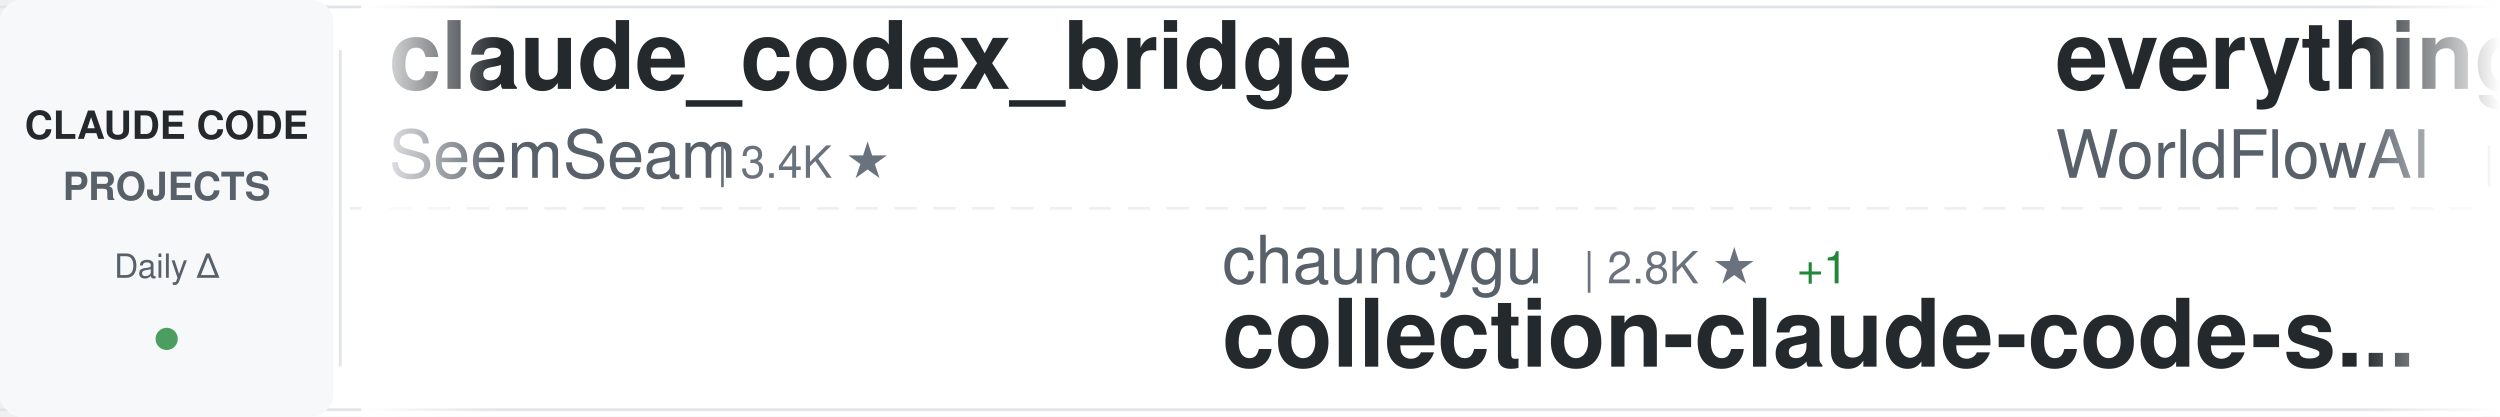
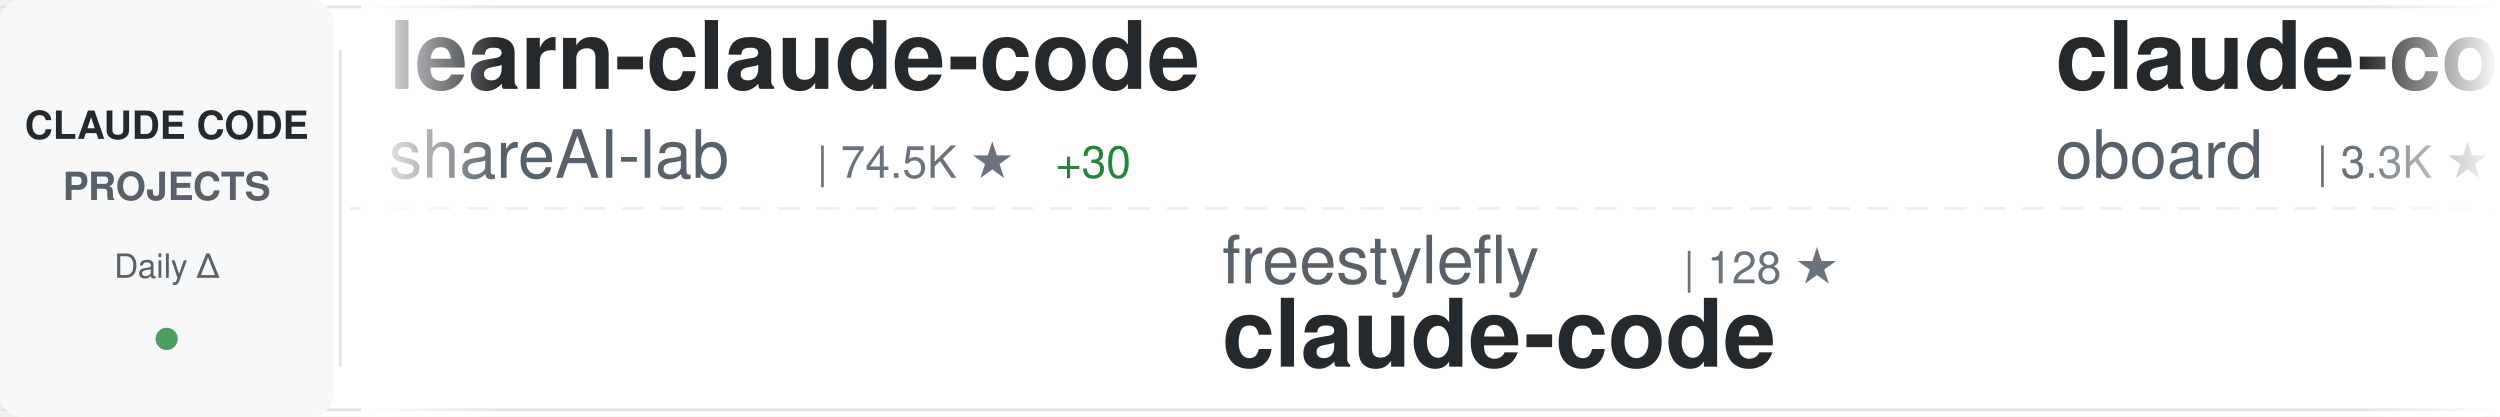
<svg xmlns="http://www.w3.org/2000/svg" width="900" height="150">
  <defs>
    <linearGradient id="awesomeLeftFade" x1="0%" y1="0%" x2="100%" y2="0%">
      <stop offset="0%" style="stop-color:#ffffff;stop-opacity:1" />
      <stop offset="100%" style="stop-color:#ffffff;stop-opacity:0" />
    </linearGradient>
    <linearGradient id="awesomeRightFade" x1="0%" y1="0%" x2="100%" y2="0%">
      <stop offset="0%" style="stop-color:#ffffff;stop-opacity:0" />
      <stop offset="100%" style="stop-color:#ffffff;stop-opacity:1" />
    </linearGradient>
  </defs>
  <rect width="900" height="150" fill="#ffffff" rx="8" />
  <rect x="0" y="2" width="900" height="1" fill="#e1e4e8" />
  <rect x="0" y="147" width="900" height="1" fill="#e1e4e8" />
  <line x1="0" y1="75" x2="900" y2="75" stroke="#e1e4e8" stroke-width="1" stroke-dasharray="8 6" opacity="0.6" />
  <rect x="0" y="0" width="120" height="150" fill="#f6f8fa" rx="8" />
  <text x="60" y="50" font-family="-apple-system, BlinkMacSystemFont, 'Segoe UI', Helvetica, Arial, sans-serif" font-size="14" font-weight="600" fill="#24292e" text-anchor="middle">CLAUDE CODE</text>
  <text x="60" y="72" font-family="-apple-system, BlinkMacSystemFont, 'Segoe UI', Helvetica, Arial, sans-serif" font-size="14" font-weight="600" fill="#586069" text-anchor="middle">PROJECTS</text>
  <text x="60" y="100" font-family="-apple-system, BlinkMacSystemFont, 'Segoe UI', Helvetica, Arial, sans-serif" font-size="12" font-weight="500" fill="#586069" text-anchor="middle">Daily Δ</text>
  <circle cx="60" cy="122" r="4" fill="#22863a" opacity="0.8" />
  <rect x="122" y="18" width="1" height="114" fill="#e1e4e8" />
  <clipPath id="awesomeTickerClip">
    <rect x="130" y="0" width="770" height="150" />
  </clipPath>
  <g clip-path="url(#awesomeTickerClip)">
    <g id="awesomeTickerItems">
      <animateTransform attributeName="transform" attributeType="XML" type="translate" from="0 0" to="-3000 0" dur="54s" repeatCount="indefinite" />
      <g transform="translate(0, 0)">
-         <text x="140" y="32" font-family="-apple-system, BlinkMacSystemFont, 'Segoe UI', Helvetica, Arial, sans-serif" font-size="34" font-weight="600" fill="#24292e">claude_codex_bridge</text>
-         <text x="140" y="64" font-family="-apple-system, BlinkMacSystemFont, 'Segoe UI', Helvetica, Arial, sans-serif" font-size="24" font-weight="400" fill="#586069">SeemSeam</text>
-         <text x="258" y="64" font-family="-apple-system, BlinkMacSystemFont, 'Segoe UI', Helvetica, Arial, sans-serif" font-size="16" font-weight="500" fill="#6a737d">| 3.4K ★</text>
+         <text x="140" y="32" font-family="-apple-system, BlinkMacSystemFont, 'Segoe UI', Helvetica, Arial, sans-serif" font-size="34" font-weight="600" fill="#24292e">learn-claude-code</text>
+         <text x="140" y="64" font-family="-apple-system, BlinkMacSystemFont, 'Segoe UI', Helvetica, Arial, sans-serif" font-size="24" font-weight="400" fill="#586069">shareAI-lab</text>
+         <text x="294" y="64" font-family="-apple-system, BlinkMacSystemFont, 'Segoe UI', Helvetica, Arial, sans-serif" font-size="16" font-weight="500" fill="#6a737d">| 74.5K ★</text>
+         <text x="380" y="64" font-family="-apple-system, BlinkMacSystemFont, 'Segoe UI', Helvetica, Arial, sans-serif" font-size="16" font-weight="500" fill="#22863a"> +30</text>
      </g>
      <g transform="translate(300, 0)">
-         <text x="140" y="102" font-family="-apple-system, BlinkMacSystemFont, 'Segoe UI', Helvetica, Arial, sans-serif" font-size="24" font-weight="400" fill="#586069">chauncygu</text>
-         <text x="270" y="102" font-family="-apple-system, BlinkMacSystemFont, 'Segoe UI', Helvetica, Arial, sans-serif" font-size="16" font-weight="500" fill="#6a737d">| 2.8K ★</text>
-         <text x="347" y="102" font-family="-apple-system, BlinkMacSystemFont, 'Segoe UI', Helvetica, Arial, sans-serif" font-size="16" font-weight="500" fill="#22863a"> +1</text>
-         <text x="140" y="132" font-family="-apple-system, BlinkMacSystemFont, 'Segoe UI', Helvetica, Arial, sans-serif" font-size="34" font-weight="600" fill="#24292e">collection-claude-code-s...</text>
+         <text x="140" y="102" font-family="-apple-system, BlinkMacSystemFont, 'Segoe UI', Helvetica, Arial, sans-serif" font-size="24" font-weight="400" fill="#586069">freestylefly</text>
+         <text x="306" y="102" font-family="-apple-system, BlinkMacSystemFont, 'Segoe UI', Helvetica, Arial, sans-serif" font-size="16" font-weight="500" fill="#6a737d">| 128 ★</text>
+         <text x="140" y="132" font-family="-apple-system, BlinkMacSystemFont, 'Segoe UI', Helvetica, Arial, sans-serif" font-size="34" font-weight="600" fill="#24292e">claude-code</text>
      </g>
      <g transform="translate(600, 0)">
-         <text x="140" y="32" font-family="-apple-system, BlinkMacSystemFont, 'Segoe UI', Helvetica, Arial, sans-serif" font-size="34" font-weight="600" fill="#24292e">everything-claude-code</text>
-         <text x="140" y="64" font-family="-apple-system, BlinkMacSystemFont, 'Segoe UI', Helvetica, Arial, sans-serif" font-size="24" font-weight="400" fill="#586069">WorldFlowAI</text>
-         <text x="294" y="64" font-family="-apple-system, BlinkMacSystemFont, 'Segoe UI', Helvetica, Arial, sans-serif" font-size="16" font-weight="500" fill="#6a737d">| 1.3K ★</text>
-         <text x="371" y="64" font-family="-apple-system, BlinkMacSystemFont, 'Segoe UI', Helvetica, Arial, sans-serif" font-size="16" font-weight="500" fill="#22863a"> +10</text>
+         <text x="140" y="32" font-family="-apple-system, BlinkMacSystemFont, 'Segoe UI', Helvetica, Arial, sans-serif" font-size="34" font-weight="600" fill="#24292e">claude-code-rev</text>
+         <text x="140" y="64" font-family="-apple-system, BlinkMacSystemFont, 'Segoe UI', Helvetica, Arial, sans-serif" font-size="24" font-weight="400" fill="#586069">oboard</text>
+         <text x="234" y="64" font-family="-apple-system, BlinkMacSystemFont, 'Segoe UI', Helvetica, Arial, sans-serif" font-size="16" font-weight="500" fill="#6a737d">| 3.3K ★</text>
      </g>
      <g transform="translate(900, 0)">
-         <text x="140" y="102" font-family="-apple-system, BlinkMacSystemFont, 'Segoe UI', Helvetica, Arial, sans-serif" font-size="24" font-weight="400" fill="#586069">Onewon</text>
-         <text x="234" y="102" font-family="-apple-system, BlinkMacSystemFont, 'Segoe UI', Helvetica, Arial, sans-serif" font-size="16" font-weight="500" fill="#6a737d">| 180 ★</text>
+         <text x="140" y="102" font-family="-apple-system, BlinkMacSystemFont, 'Segoe UI', Helvetica, Arial, sans-serif" font-size="24" font-weight="400" fill="#586069">Donchitos</text>
+         <text x="270" y="102" font-family="-apple-system, BlinkMacSystemFont, 'Segoe UI', Helvetica, Arial, sans-serif" font-size="16" font-weight="500" fill="#6a737d">| 24.1K ★</text>
+         <text x="356" y="102" font-family="-apple-system, BlinkMacSystemFont, 'Segoe UI', Helvetica, Arial, sans-serif" font-size="16" font-weight="500" fill="#22863a"> +49</text>
+         <text x="140" y="132" font-family="-apple-system, BlinkMacSystemFont, 'Segoe UI', Helvetica, Arial, sans-serif" font-size="34" font-weight="600" fill="#24292e">Claude-Code-Game-Studios</text>
+       </g>
+       <g transform="translate(1200, 0)">
+         <text x="140" y="32" font-family="-apple-system, BlinkMacSystemFont, 'Segoe UI', Helvetica, Arial, sans-serif" font-size="34" font-weight="600" fill="#24292e">Open-ClaudeCode</text>
+         <text x="140" y="64" font-family="-apple-system, BlinkMacSystemFont, 'Segoe UI', Helvetica, Arial, sans-serif" font-size="24" font-weight="400" fill="#586069">LING71671</text>
+         <text x="270" y="64" font-family="-apple-system, BlinkMacSystemFont, 'Segoe UI', Helvetica, Arial, sans-serif" font-size="16" font-weight="500" fill="#6a737d">| 945 ★</text>
+       </g>
+       <g transform="translate(1500, 0)">
+         <text x="140" y="102" font-family="-apple-system, BlinkMacSystemFont, 'Segoe UI', Helvetica, Arial, sans-serif" font-size="24" font-weight="400" fill="#586069">multica-ai</text>
+         <text x="282" y="102" font-family="-apple-system, BlinkMacSystemFont, 'Segoe UI', Helvetica, Arial, sans-serif" font-size="16" font-weight="500" fill="#6a737d">| 203.5K ★</text>
+         <text x="377" y="102" font-family="-apple-system, BlinkMacSystemFont, 'Segoe UI', Helvetica, Arial, sans-serif" font-size="16" font-weight="500" fill="#22863a"> +77</text>
+         <text x="140" y="132" font-family="-apple-system, BlinkMacSystemFont, 'Segoe UI', Helvetica, Arial, sans-serif" font-size="34" font-weight="600" fill="#24292e">andrej-karpathy-skills</text>
+       </g>
+       <g transform="translate(1800, 0)">
+         <text x="140" y="32" font-family="-apple-system, BlinkMacSystemFont, 'Segoe UI', Helvetica, Arial, sans-serif" font-size="34" font-weight="600" fill="#24292e">claude-code-action</text>
+         <text x="140" y="64" font-family="-apple-system, BlinkMacSystemFont, 'Segoe UI', Helvetica, Arial, sans-serif" font-size="24" font-weight="400" fill="#586069">anthropics</text>
+         <text x="282" y="64" font-family="-apple-system, BlinkMacSystemFont, 'Segoe UI', Helvetica, Arial, sans-serif" font-size="16" font-weight="500" fill="#6a737d">| 8.7K ★</text>
+       </g>
+       <g transform="translate(2100, 0)">
+         <text x="140" y="102" font-family="-apple-system, BlinkMacSystemFont, 'Segoe UI', Helvetica, Arial, sans-serif" font-size="24" font-weight="400" fill="#586069">digitalsamba</text>
+         <text x="306" y="102" font-family="-apple-system, BlinkMacSystemFont, 'Segoe UI', Helvetica, Arial, sans-serif" font-size="16" font-weight="500" fill="#6a737d">| 2.0K ★</text>
+         <text x="140" y="132" font-family="-apple-system, BlinkMacSystemFont, 'Segoe UI', Helvetica, Arial, sans-serif" font-size="34" font-weight="600" fill="#24292e">claude-code-video-toolki...</text>
+       </g>
+       <g transform="translate(2400, 0)">
+         <text x="140" y="32" font-family="-apple-system, BlinkMacSystemFont, 'Segoe UI', Helvetica, Arial, sans-serif" font-size="34" font-weight="600" fill="#24292e">claude-code-hooks-master...</text>
+         <text x="140" y="64" font-family="-apple-system, BlinkMacSystemFont, 'Segoe UI', Helvetica, Arial, sans-serif" font-size="24" font-weight="400" fill="#586069">disler</text>
+         <text x="234" y="64" font-family="-apple-system, BlinkMacSystemFont, 'Segoe UI', Helvetica, Arial, sans-serif" font-size="16" font-weight="500" fill="#6a737d">| 3.9K ★</text>
+         <text x="311" y="64" font-family="-apple-system, BlinkMacSystemFont, 'Segoe UI', Helvetica, Arial, sans-serif" font-size="16" font-weight="500" fill="#22863a"> +1</text>
+       </g>
+       <g transform="translate(2700, 0)">
+         <text x="140" y="102" font-family="-apple-system, BlinkMacSystemFont, 'Segoe UI', Helvetica, Arial, sans-serif" font-size="24" font-weight="400" fill="#586069">yasasbanukaofficial</text>
+         <text x="390" y="102" font-family="-apple-system, BlinkMacSystemFont, 'Segoe UI', Helvetica, Arial, sans-serif" font-size="16" font-weight="500" fill="#6a737d">| 4.0K ★</text>
+         <text x="467" y="102" font-family="-apple-system, BlinkMacSystemFont, 'Segoe UI', Helvetica, Arial, sans-serif" font-size="16" font-weight="500" fill="#22863a"> +2</text>
        <text x="140" y="132" font-family="-apple-system, BlinkMacSystemFont, 'Segoe UI', Helvetica, Arial, sans-serif" font-size="34" font-weight="600" fill="#24292e">claude-code</text>
      </g>
-       <g transform="translate(1200, 0)">
-         <text x="140" y="32" font-family="-apple-system, BlinkMacSystemFont, 'Segoe UI', Helvetica, Arial, sans-serif" font-size="34" font-weight="600" fill="#24292e">Claude-Code-Source-Study</text>
-         <text x="140" y="64" font-family="-apple-system, BlinkMacSystemFont, 'Segoe UI', Helvetica, Arial, sans-serif" font-size="24" font-weight="400" fill="#586069">luyao618</text>
-         <text x="258" y="64" font-family="-apple-system, BlinkMacSystemFont, 'Segoe UI', Helvetica, Arial, sans-serif" font-size="16" font-weight="500" fill="#6a737d">| 1.7K ★</text>
-         <text x="335" y="64" font-family="-apple-system, BlinkMacSystemFont, 'Segoe UI', Helvetica, Arial, sans-serif" font-size="16" font-weight="500" fill="#22863a"> +1</text>
+       <g transform="translate(3000, 0)">
+         <text x="140" y="32" font-family="-apple-system, BlinkMacSystemFont, 'Segoe UI', Helvetica, Arial, sans-serif" font-size="34" font-weight="600" fill="#24292e">learn-claude-code</text>
+         <text x="140" y="64" font-family="-apple-system, BlinkMacSystemFont, 'Segoe UI', Helvetica, Arial, sans-serif" font-size="24" font-weight="400" fill="#586069">shareAI-lab</text>
+         <text x="294" y="64" font-family="-apple-system, BlinkMacSystemFont, 'Segoe UI', Helvetica, Arial, sans-serif" font-size="16" font-weight="500" fill="#6a737d">| 74.5K ★</text>
+         <text x="380" y="64" font-family="-apple-system, BlinkMacSystemFont, 'Segoe UI', Helvetica, Arial, sans-serif" font-size="16" font-weight="500" fill="#22863a"> +30</text>
      </g>
-       <g transform="translate(1500, 0)">
-         <text x="140" y="102" font-family="-apple-system, BlinkMacSystemFont, 'Segoe UI', Helvetica, Arial, sans-serif" font-size="24" font-weight="400" fill="#586069">Yuyz0112</text>
-         <text x="258" y="102" font-family="-apple-system, BlinkMacSystemFont, 'Segoe UI', Helvetica, Arial, sans-serif" font-size="16" font-weight="500" fill="#6a737d">| 2.4K ★</text>
-         <text x="140" y="132" font-family="-apple-system, BlinkMacSystemFont, 'Segoe UI', Helvetica, Arial, sans-serif" font-size="34" font-weight="600" fill="#24292e">claude-code-reverse</text>
-       </g>
-       <g transform="translate(1800, 0)">
-         <text x="140" y="32" font-family="-apple-system, BlinkMacSystemFont, 'Segoe UI', Helvetica, Arial, sans-serif" font-size="34" font-weight="600" fill="#24292e">how-claude-code-works</text>
-         <text x="140" y="64" font-family="-apple-system, BlinkMacSystemFont, 'Segoe UI', Helvetica, Arial, sans-serif" font-size="24" font-weight="400" fill="#586069">Windy3f3f3f3f</text>
-         <text x="318" y="64" font-family="-apple-system, BlinkMacSystemFont, 'Segoe UI', Helvetica, Arial, sans-serif" font-size="16" font-weight="500" fill="#6a737d">| 3.5K ★</text>
-         <text x="395" y="64" font-family="-apple-system, BlinkMacSystemFont, 'Segoe UI', Helvetica, Arial, sans-serif" font-size="16" font-weight="500" fill="#22863a"> +2</text>
-       </g>
-       <g transform="translate(2100, 0)">
-         <text x="140" y="102" font-family="-apple-system, BlinkMacSystemFont, 'Segoe UI', Helvetica, Arial, sans-serif" font-size="24" font-weight="400" fill="#586069">alex000kim</text>
-         <text x="282" y="102" font-family="-apple-system, BlinkMacSystemFont, 'Segoe UI', Helvetica, Arial, sans-serif" font-size="16" font-weight="500" fill="#6a737d">| 233 ★</text>
+       <g transform="translate(3300, 0)">
+         <text x="140" y="102" font-family="-apple-system, BlinkMacSystemFont, 'Segoe UI', Helvetica, Arial, sans-serif" font-size="24" font-weight="400" fill="#586069">freestylefly</text>
+         <text x="306" y="102" font-family="-apple-system, BlinkMacSystemFont, 'Segoe UI', Helvetica, Arial, sans-serif" font-size="16" font-weight="500" fill="#6a737d">| 128 ★</text>
        <text x="140" y="132" font-family="-apple-system, BlinkMacSystemFont, 'Segoe UI', Helvetica, Arial, sans-serif" font-size="34" font-weight="600" fill="#24292e">claude-code</text>
      </g>
-       <g transform="translate(2400, 0)">
-         <text x="140" y="32" font-family="-apple-system, BlinkMacSystemFont, 'Segoe UI', Helvetica, Arial, sans-serif" font-size="34" font-weight="600" fill="#24292e">awesome-claude-code-tool...</text>
-         <text x="140" y="64" font-family="-apple-system, BlinkMacSystemFont, 'Segoe UI', Helvetica, Arial, sans-serif" font-size="24" font-weight="400" fill="#586069">rohitg00</text>
-         <text x="258" y="64" font-family="-apple-system, BlinkMacSystemFont, 'Segoe UI', Helvetica, Arial, sans-serif" font-size="16" font-weight="500" fill="#6a737d">| 2.5K ★</text>
-         <text x="335" y="64" font-family="-apple-system, BlinkMacSystemFont, 'Segoe UI', Helvetica, Arial, sans-serif" font-size="16" font-weight="500" fill="#22863a"> +1</text>
-       </g>
-       <g transform="translate(2700, 0)">
-         <text x="140" y="102" font-family="-apple-system, BlinkMacSystemFont, 'Segoe UI', Helvetica, Arial, sans-serif" font-size="24" font-weight="400" fill="#586069">Donchitos</text>
-         <text x="270" y="102" font-family="-apple-system, BlinkMacSystemFont, 'Segoe UI', Helvetica, Arial, sans-serif" font-size="16" font-weight="500" fill="#6a737d">| 24.0K ★</text>
-         <text x="356" y="102" font-family="-apple-system, BlinkMacSystemFont, 'Segoe UI', Helvetica, Arial, sans-serif" font-size="16" font-weight="500" fill="#22863a"> +26</text>
-         <text x="140" y="132" font-family="-apple-system, BlinkMacSystemFont, 'Segoe UI', Helvetica, Arial, sans-serif" font-size="34" font-weight="600" fill="#24292e">Claude-Code-Game-Studios</text>
-       </g>
-       <g transform="translate(3000, 0)">
-         <text x="140" y="32" font-family="-apple-system, BlinkMacSystemFont, 'Segoe UI', Helvetica, Arial, sans-serif" font-size="34" font-weight="600" fill="#24292e">claude_codex_bridge</text>
-         <text x="140" y="64" font-family="-apple-system, BlinkMacSystemFont, 'Segoe UI', Helvetica, Arial, sans-serif" font-size="24" font-weight="400" fill="#586069">SeemSeam</text>
-         <text x="258" y="64" font-family="-apple-system, BlinkMacSystemFont, 'Segoe UI', Helvetica, Arial, sans-serif" font-size="16" font-weight="500" fill="#6a737d">| 3.4K ★</text>
-       </g>
-       <g transform="translate(3300, 0)">
-         <text x="140" y="102" font-family="-apple-system, BlinkMacSystemFont, 'Segoe UI', Helvetica, Arial, sans-serif" font-size="24" font-weight="400" fill="#586069">chauncygu</text>
-         <text x="270" y="102" font-family="-apple-system, BlinkMacSystemFont, 'Segoe UI', Helvetica, Arial, sans-serif" font-size="16" font-weight="500" fill="#6a737d">| 2.8K ★</text>
-         <text x="347" y="102" font-family="-apple-system, BlinkMacSystemFont, 'Segoe UI', Helvetica, Arial, sans-serif" font-size="16" font-weight="500" fill="#22863a"> +1</text>
-         <text x="140" y="132" font-family="-apple-system, BlinkMacSystemFont, 'Segoe UI', Helvetica, Arial, sans-serif" font-size="34" font-weight="600" fill="#24292e">collection-claude-code-s...</text>
-       </g>
      <g transform="translate(3600, 0)">
-         <text x="140" y="32" font-family="-apple-system, BlinkMacSystemFont, 'Segoe UI', Helvetica, Arial, sans-serif" font-size="34" font-weight="600" fill="#24292e">everything-claude-code</text>
-         <text x="140" y="64" font-family="-apple-system, BlinkMacSystemFont, 'Segoe UI', Helvetica, Arial, sans-serif" font-size="24" font-weight="400" fill="#586069">WorldFlowAI</text>
-         <text x="294" y="64" font-family="-apple-system, BlinkMacSystemFont, 'Segoe UI', Helvetica, Arial, sans-serif" font-size="16" font-weight="500" fill="#6a737d">| 1.3K ★</text>
-         <text x="371" y="64" font-family="-apple-system, BlinkMacSystemFont, 'Segoe UI', Helvetica, Arial, sans-serif" font-size="16" font-weight="500" fill="#22863a"> +10</text>
+         <text x="140" y="32" font-family="-apple-system, BlinkMacSystemFont, 'Segoe UI', Helvetica, Arial, sans-serif" font-size="34" font-weight="600" fill="#24292e">claude-code-rev</text>
+         <text x="140" y="64" font-family="-apple-system, BlinkMacSystemFont, 'Segoe UI', Helvetica, Arial, sans-serif" font-size="24" font-weight="400" fill="#586069">oboard</text>
+         <text x="234" y="64" font-family="-apple-system, BlinkMacSystemFont, 'Segoe UI', Helvetica, Arial, sans-serif" font-size="16" font-weight="500" fill="#6a737d">| 3.3K ★</text>
      </g>
      <g transform="translate(3900, 0)">
-         <text x="140" y="102" font-family="-apple-system, BlinkMacSystemFont, 'Segoe UI', Helvetica, Arial, sans-serif" font-size="24" font-weight="400" fill="#586069">Onewon</text>
-         <text x="234" y="102" font-family="-apple-system, BlinkMacSystemFont, 'Segoe UI', Helvetica, Arial, sans-serif" font-size="16" font-weight="500" fill="#6a737d">| 180 ★</text>
-         <text x="140" y="132" font-family="-apple-system, BlinkMacSystemFont, 'Segoe UI', Helvetica, Arial, sans-serif" font-size="34" font-weight="600" fill="#24292e">claude-code</text>
+         <text x="140" y="102" font-family="-apple-system, BlinkMacSystemFont, 'Segoe UI', Helvetica, Arial, sans-serif" font-size="24" font-weight="400" fill="#586069">Donchitos</text>
+         <text x="270" y="102" font-family="-apple-system, BlinkMacSystemFont, 'Segoe UI', Helvetica, Arial, sans-serif" font-size="16" font-weight="500" fill="#6a737d">| 24.1K ★</text>
+         <text x="356" y="102" font-family="-apple-system, BlinkMacSystemFont, 'Segoe UI', Helvetica, Arial, sans-serif" font-size="16" font-weight="500" fill="#22863a"> +49</text>
+         <text x="140" y="132" font-family="-apple-system, BlinkMacSystemFont, 'Segoe UI', Helvetica, Arial, sans-serif" font-size="34" font-weight="600" fill="#24292e">Claude-Code-Game-Studios</text>
      </g>
    </g>
  </g>
  <rect x="130" y="0" width="50" height="150" fill="url(#awesomeLeftFade)" />
  <rect x="850" y="0" width="50" height="150" fill="url(#awesomeRightFade)" />
</svg>
